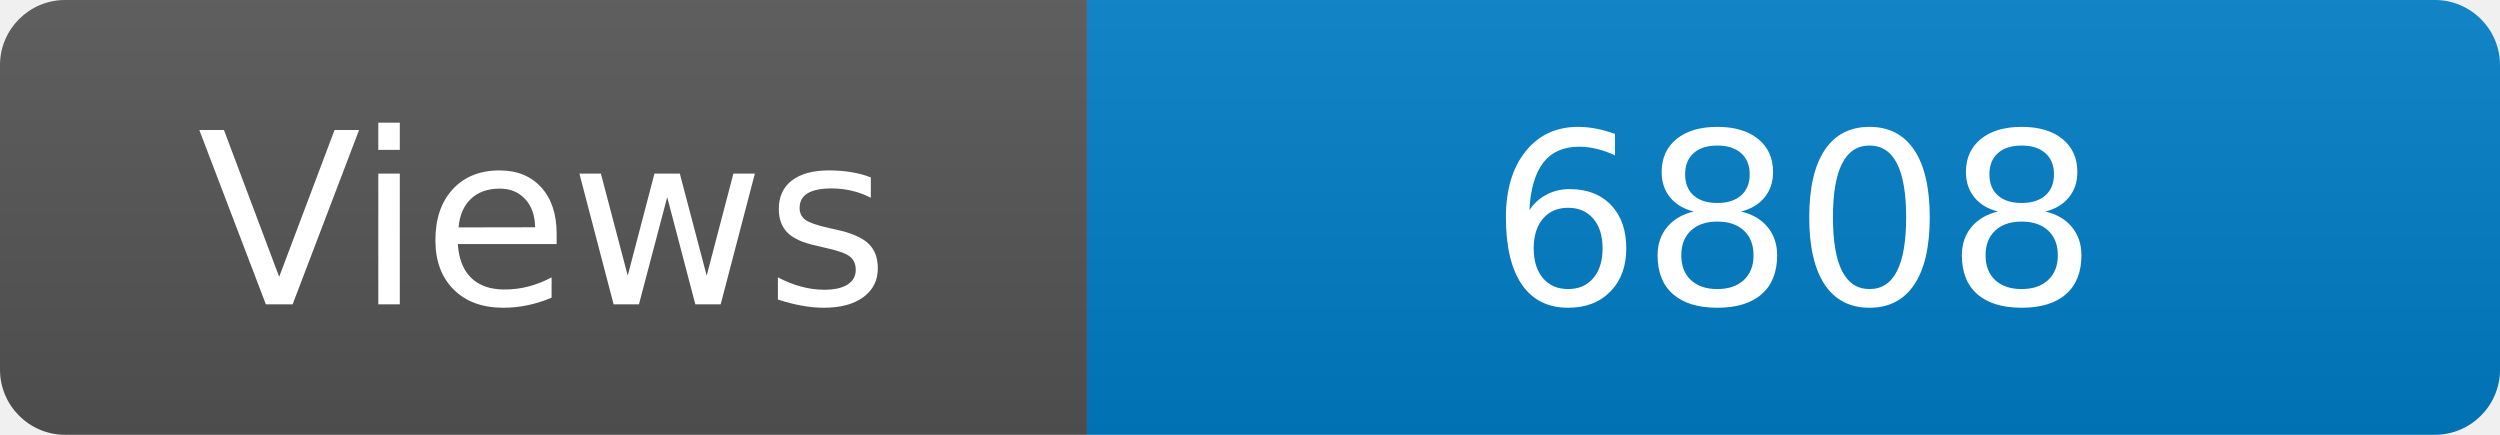
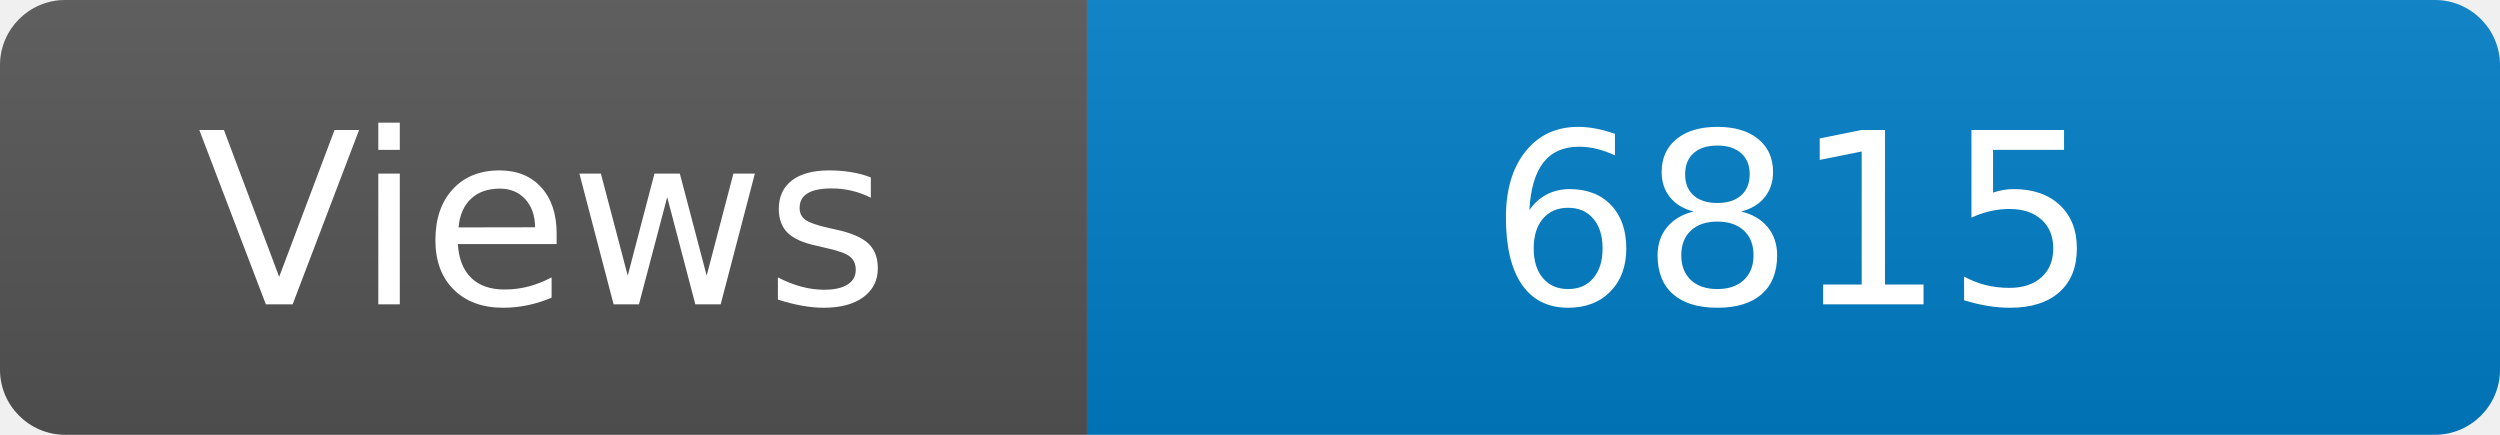
<svg xmlns="http://www.w3.org/2000/svg" width="115" height="20" role="img" aria-label="Maintained?: yes">
  <linearGradient id="s" x2="0" y2="100%">
    <stop offset="0" stop-color="#bbb" stop-opacity=".1" />
    <stop offset="1" stop-opacity=".1" />
  </linearGradient>
  <clipPath id="r">
    <rect width="115" height="20" rx="3" fill="#fff" />
  </clipPath>
  <g clip-path="url(#r)">
    <rect width="50" height="20" fill="#555" />
    <rect x="50" width="160" height="20" fill="#007ec6" />
    <rect width="115" height="20" fill="url(#s)" />
  </g>
  <g fill="#fff" text-anchor="middle" font-family="Verdana,Geneva,DejaVu Sans,sans-serif" font-size="110">
    <text x="250" y="140" transform="scale(.1)" fill="#fff">Views</text>
-     <text x="825" y="140" transform="scale(.1)" fill="#fff">6808</text>
+     <text x="825" y="140" transform="scale(.1)" fill="#fff">6815</text>
  </g>
</svg>
